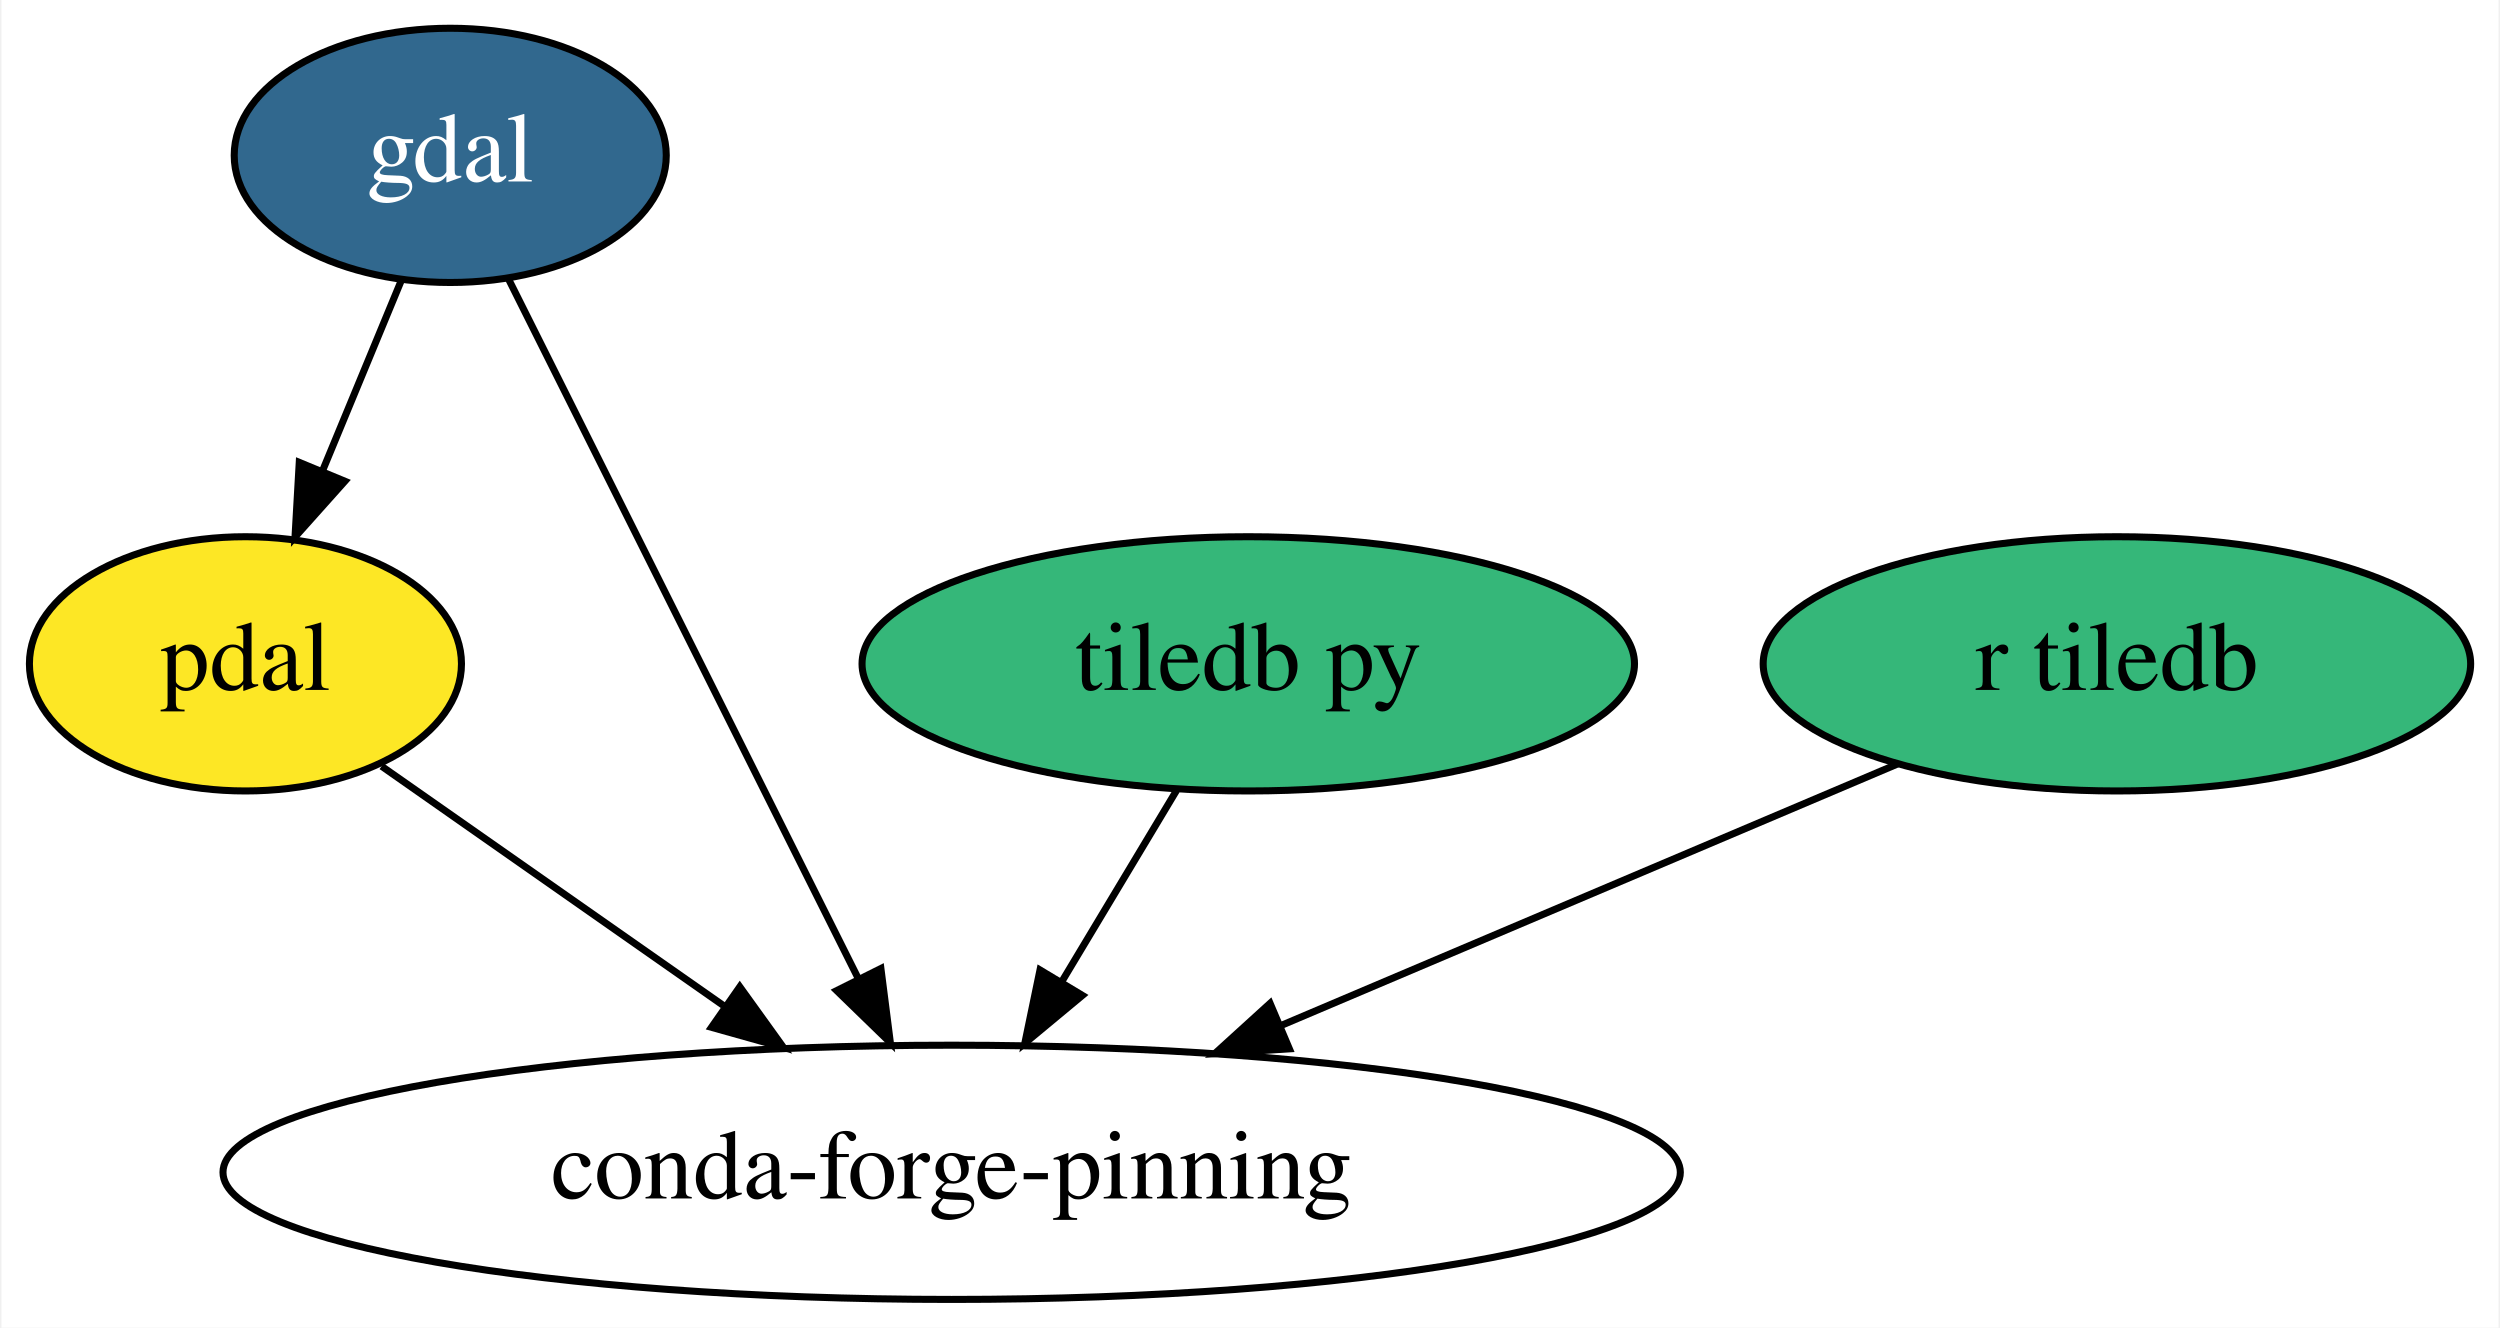
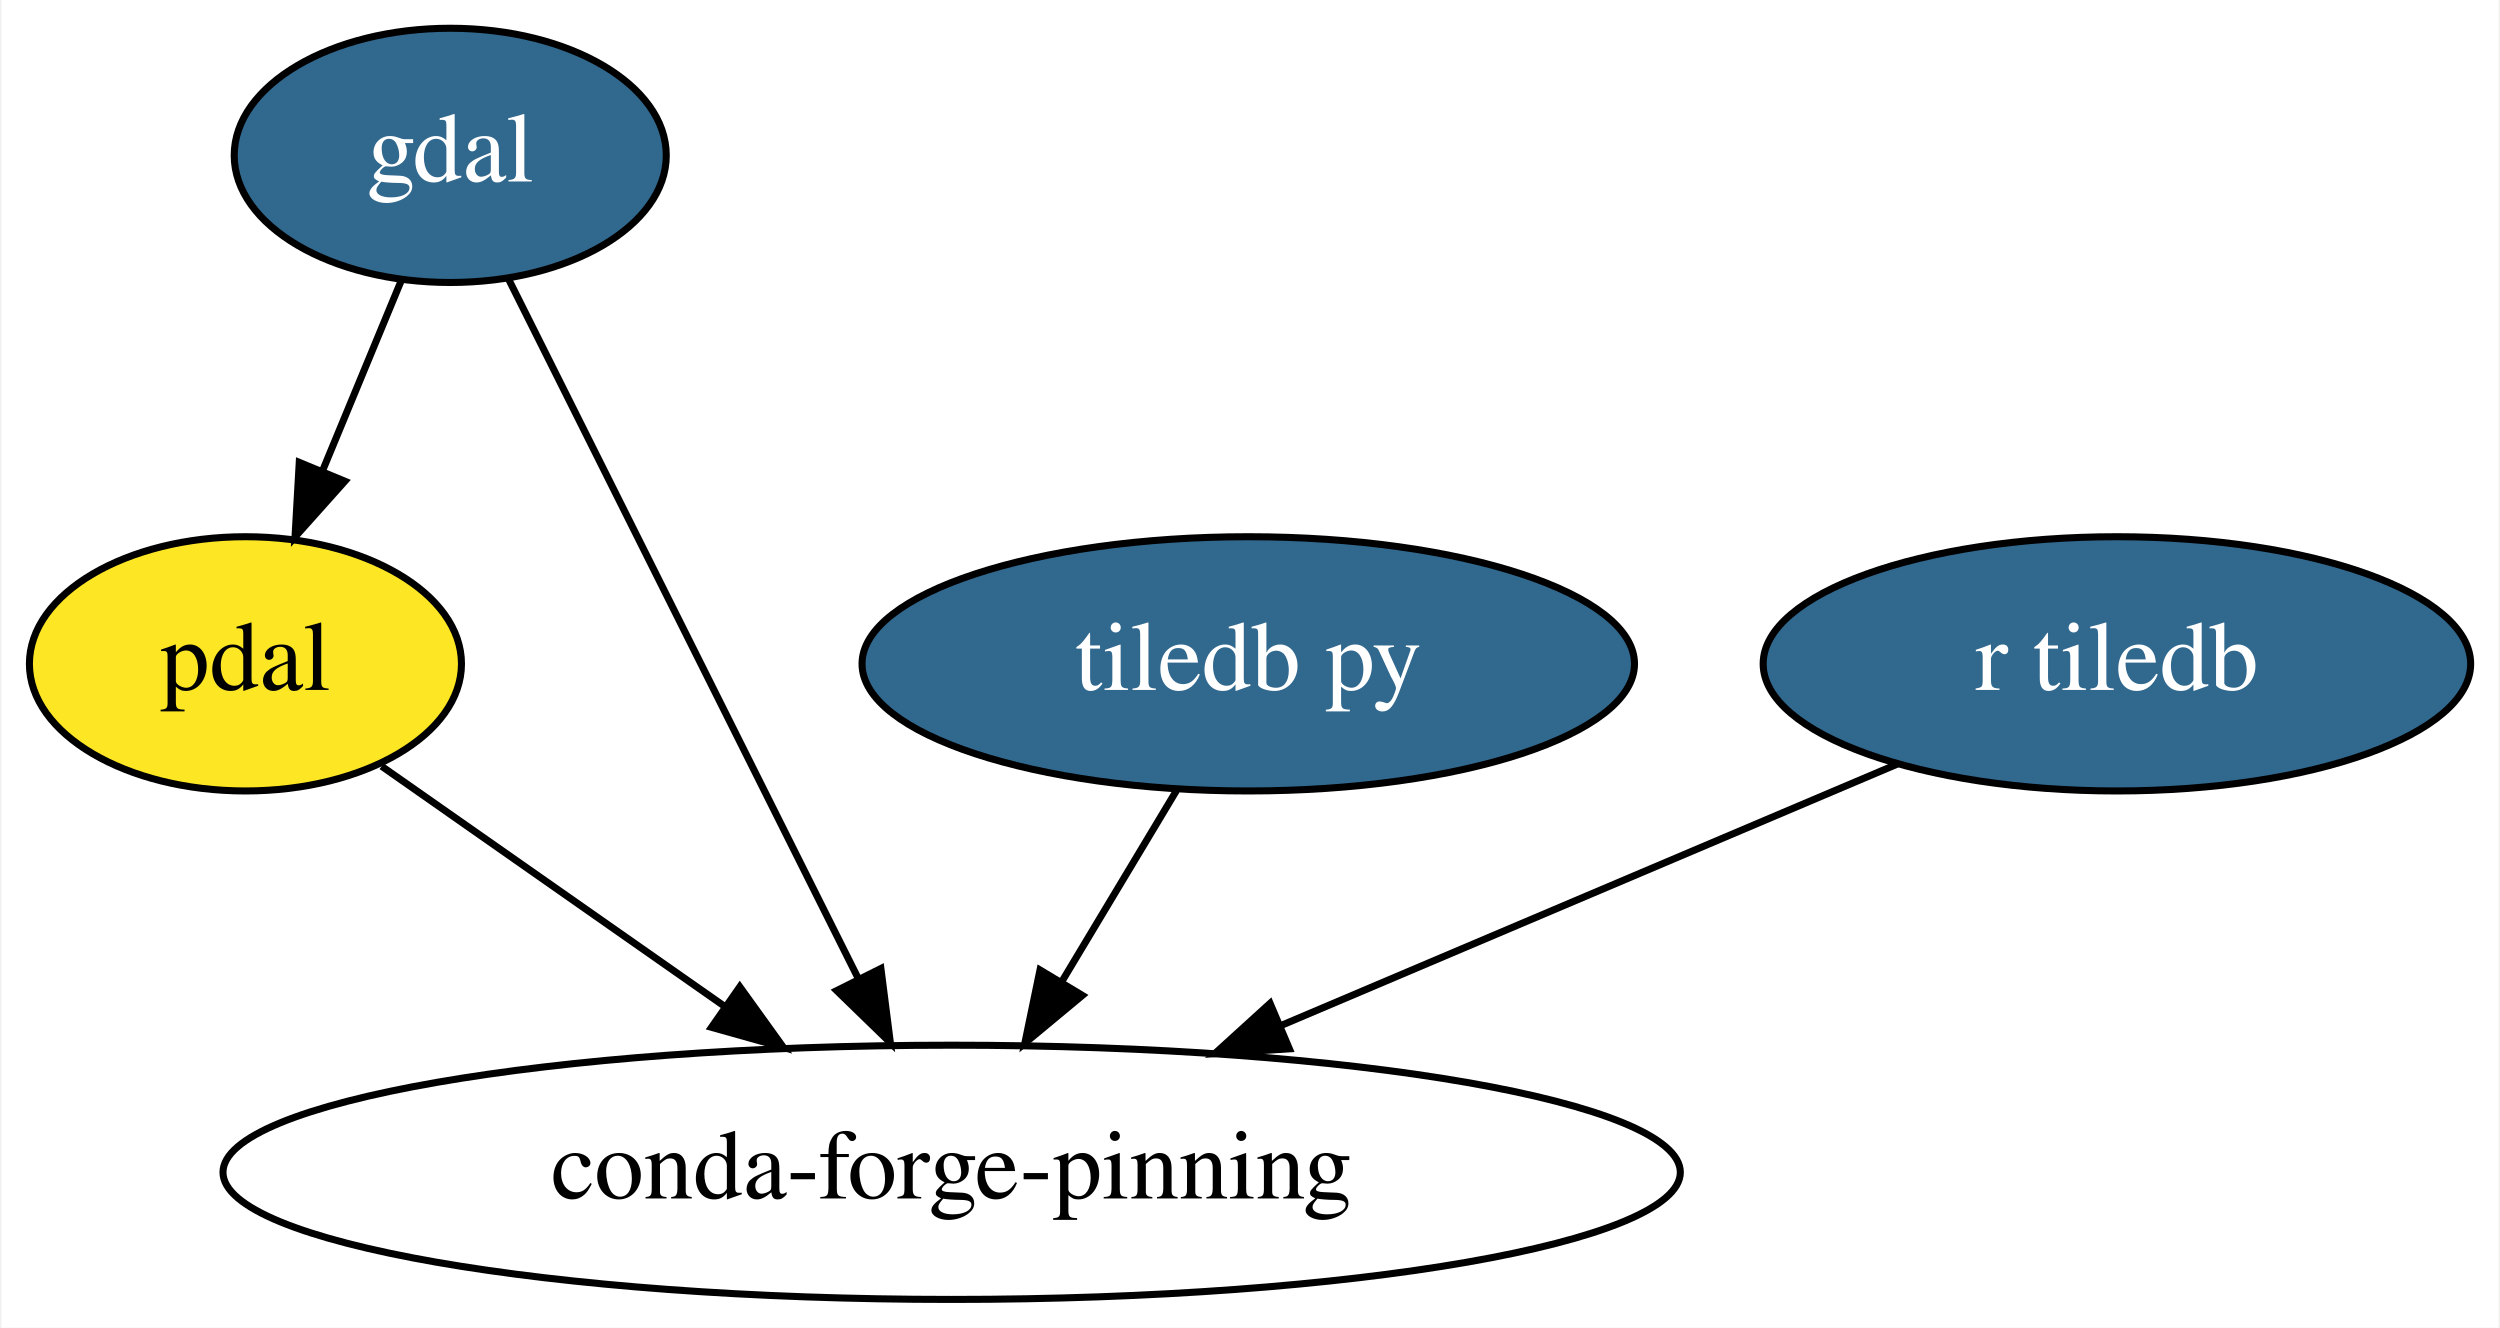
<svg xmlns="http://www.w3.org/2000/svg" xmlns:xlink="http://www.w3.org/1999/xlink" width="354pt" height="188pt" viewBox="0.00 0.00 353.59 188.00">
  <g id="graph0" class="graph" transform="scale(1 1) rotate(0) translate(4 184)">
    <polygon fill="white" stroke="transparent" points="-4,4 -4,-184 349.59,-184 349.59,4 -4,4" />
    <g id="node1" class="node">
      <g id="a_node1">
        <a xlink:href="https://github.com/conda-forge/gdal-feedstock/pull/392" xlink:title="gdal">
          <ellipse fill="#31688e" stroke="black" cx="59.55" cy="-162" rx="30.59" ry="18" />
          <text text-anchor="middle" x="59.55" y="-158.3" font-family="Times,serif" font-size="14.00" fill="white">gdal</text>
        </a>
      </g>
    </g>
    <g id="node3" class="node">
      <g id="a_node3">
        <a xlink:href="https://github.com/conda-forge/pdal-feedstock" xlink:title="pdal">
          <ellipse fill="#fde725" stroke="black" cx="30.55" cy="-90" rx="30.59" ry="18" />
          <text text-anchor="middle" x="30.55" y="-86.3" font-family="Times,serif" font-size="14.00">pdal</text>
        </a>
      </g>
    </g>
    <g id="edge1" class="edge">
      <path fill="none" stroke="black" d="M52.67,-144.41C49.33,-136.34 45.23,-126.43 41.47,-117.35" />
      <polygon fill="black" stroke="black" points="44.63,-115.86 37.57,-107.96 38.17,-118.53 44.63,-115.86" />
    </g>
    <g id="node5" class="node">
      <ellipse fill="none" stroke="black" cx="130.55" cy="-18" rx="103.18" ry="18" />
      <text text-anchor="middle" x="130.55" y="-14.3" font-family="Times,serif" font-size="14.00">conda-forge-pinning</text>
    </g>
    <g id="edge2" class="edge">
      <path fill="none" stroke="black" d="M67.83,-144.43C79.99,-120.11 102.8,-74.5 117.3,-45.49" />
      <polygon fill="black" stroke="black" points="120.53,-46.86 121.87,-36.35 114.27,-43.73 120.53,-46.86" />
    </g>
    <g id="node2" class="node">
      <g id="a_node2">
-         <a xlink:href="https://github.com/conda-forge/tiledb-py-feedstock" xlink:title="tiledb py">
-           <ellipse fill="#35b779" stroke="black" cx="172.55" cy="-90" rx="54.69" ry="18" />
-           <text text-anchor="middle" x="172.55" y="-86.3" font-family="Times,serif" font-size="14.00">tiledb py</text>
+         <a xlink:href="https://github.com/conda-forge/tiledb-py-feedstock/pull/40" xlink:title="tiledb py">
+           <ellipse fill="#31688e" stroke="black" cx="172.55" cy="-90" rx="54.69" ry="18" />
+           <text text-anchor="middle" x="172.55" y="-86.3" font-family="Times,serif" font-size="14.00" fill="white">tiledb py</text>
        </a>
      </g>
    </g>
    <g id="edge3" class="edge">
      <path fill="none" stroke="black" d="M162.38,-72.05C157.5,-63.92 151.55,-54 146.11,-44.94" />
      <polygon fill="black" stroke="black" points="149.06,-43.05 140.91,-36.28 143.06,-46.65 149.06,-43.05" />
    </g>
    <g id="edge4" class="edge">
      <path fill="none" stroke="black" d="M49.83,-75.5C63.52,-65.92 82.24,-52.81 98.2,-41.64" />
      <polygon fill="black" stroke="black" points="100.55,-44.27 106.74,-35.67 96.54,-38.53 100.55,-44.27" />
    </g>
    <g id="node4" class="node">
      <g id="a_node4">
-         <a xlink:href="https://github.com/conda-forge/r-tiledb-feedstock" xlink:title="r tiledb">
-           <ellipse fill="#35b779" stroke="black" cx="295.55" cy="-90" rx="50.09" ry="18" />
-           <text text-anchor="middle" x="295.55" y="-86.3" font-family="Times,serif" font-size="14.00">r tiledb</text>
+         <a xlink:href="https://github.com/conda-forge/r-tiledb-feedstock/pull/6" xlink:title="r tiledb">
+           <ellipse fill="#31688e" stroke="black" cx="295.55" cy="-90" rx="50.09" ry="18" />
+           <text text-anchor="middle" x="295.55" y="-86.3" font-family="Times,serif" font-size="14.00" fill="white">r tiledb</text>
        </a>
      </g>
    </g>
    <g id="edge5" class="edge">
      <path fill="none" stroke="black" d="M264.51,-75.83C239.96,-65.42 205.29,-50.71 177.36,-38.86" />
      <polygon fill="black" stroke="black" points="178.37,-35.49 167.8,-34.8 175.64,-41.93 178.37,-35.49" />
    </g>
  </g>
</svg>
